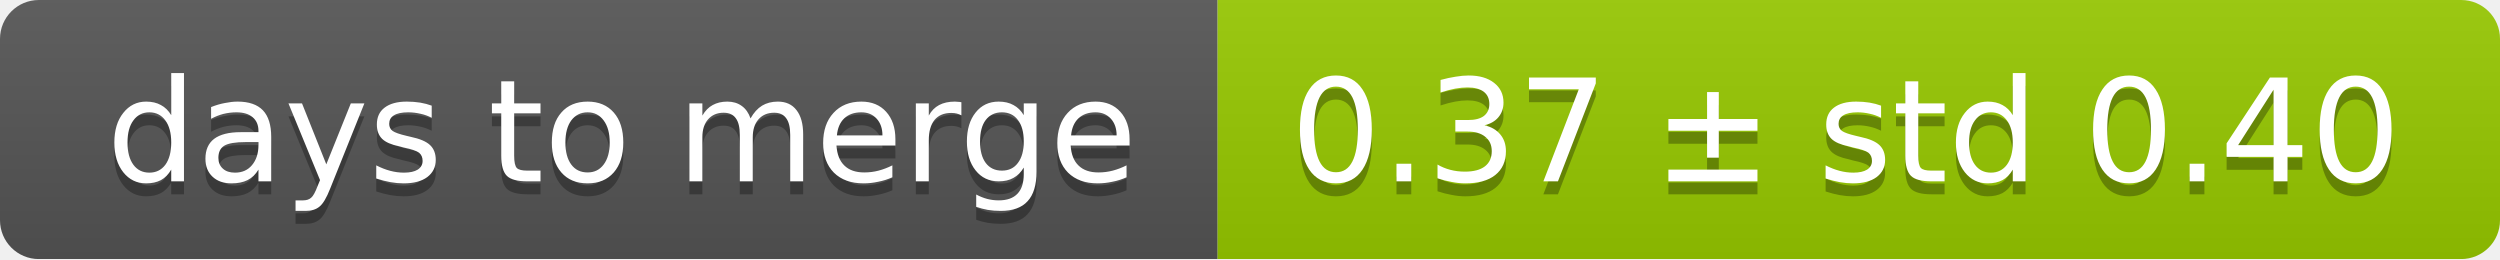
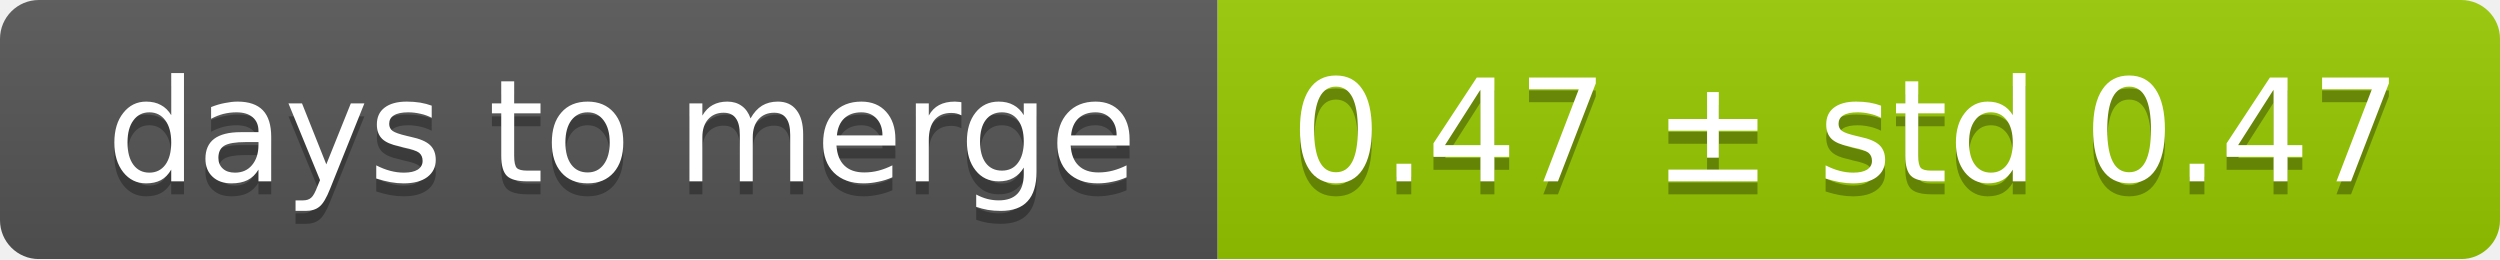
<svg xmlns="http://www.w3.org/2000/svg" width="193" height="20">
  <linearGradient id="smooth" x2="0" y2="100%">
    <stop offset="0" stop-color="#bbb" stop-opacity=".1" />
    <stop offset="1" stop-opacity=".1" />
  </linearGradient>
  <mask id="round">
    <rect width="193" height="20" rx="3" fill="#fff" />
  </mask>
  <g mask="url(#round)">
    <rect width="94" height="20" fill="#555" />
    <rect x="94" width="99" height="20" fill="#97ca00" />
    <rect width="193" height="20" fill="url(#smooth)" />
  </g>
  <g fill="#fff" text-anchor="middle" font-family="DejaVu Sans,Verdana,Geneva,sans-serif" font-size="11">
    <text x="48" y="15" fill="#010101" fill-opacity=".3">days to merge</text>
    <text x="48" y="14">days to merge</text>
-     <text x="142.5" y="15" fill="#010101" fill-opacity=".3">0.37 ± std 0.40</text>
-     <text x="142.5" y="14">0.37 ± std 0.40</text>
+     <text x="142.5" y="15" fill="#010101" fill-opacity=".3">0.47 ± std 0.47</text>
+     <text x="142.5" y="14">0.47 ± std 0.47</text>
  </g>
</svg>
